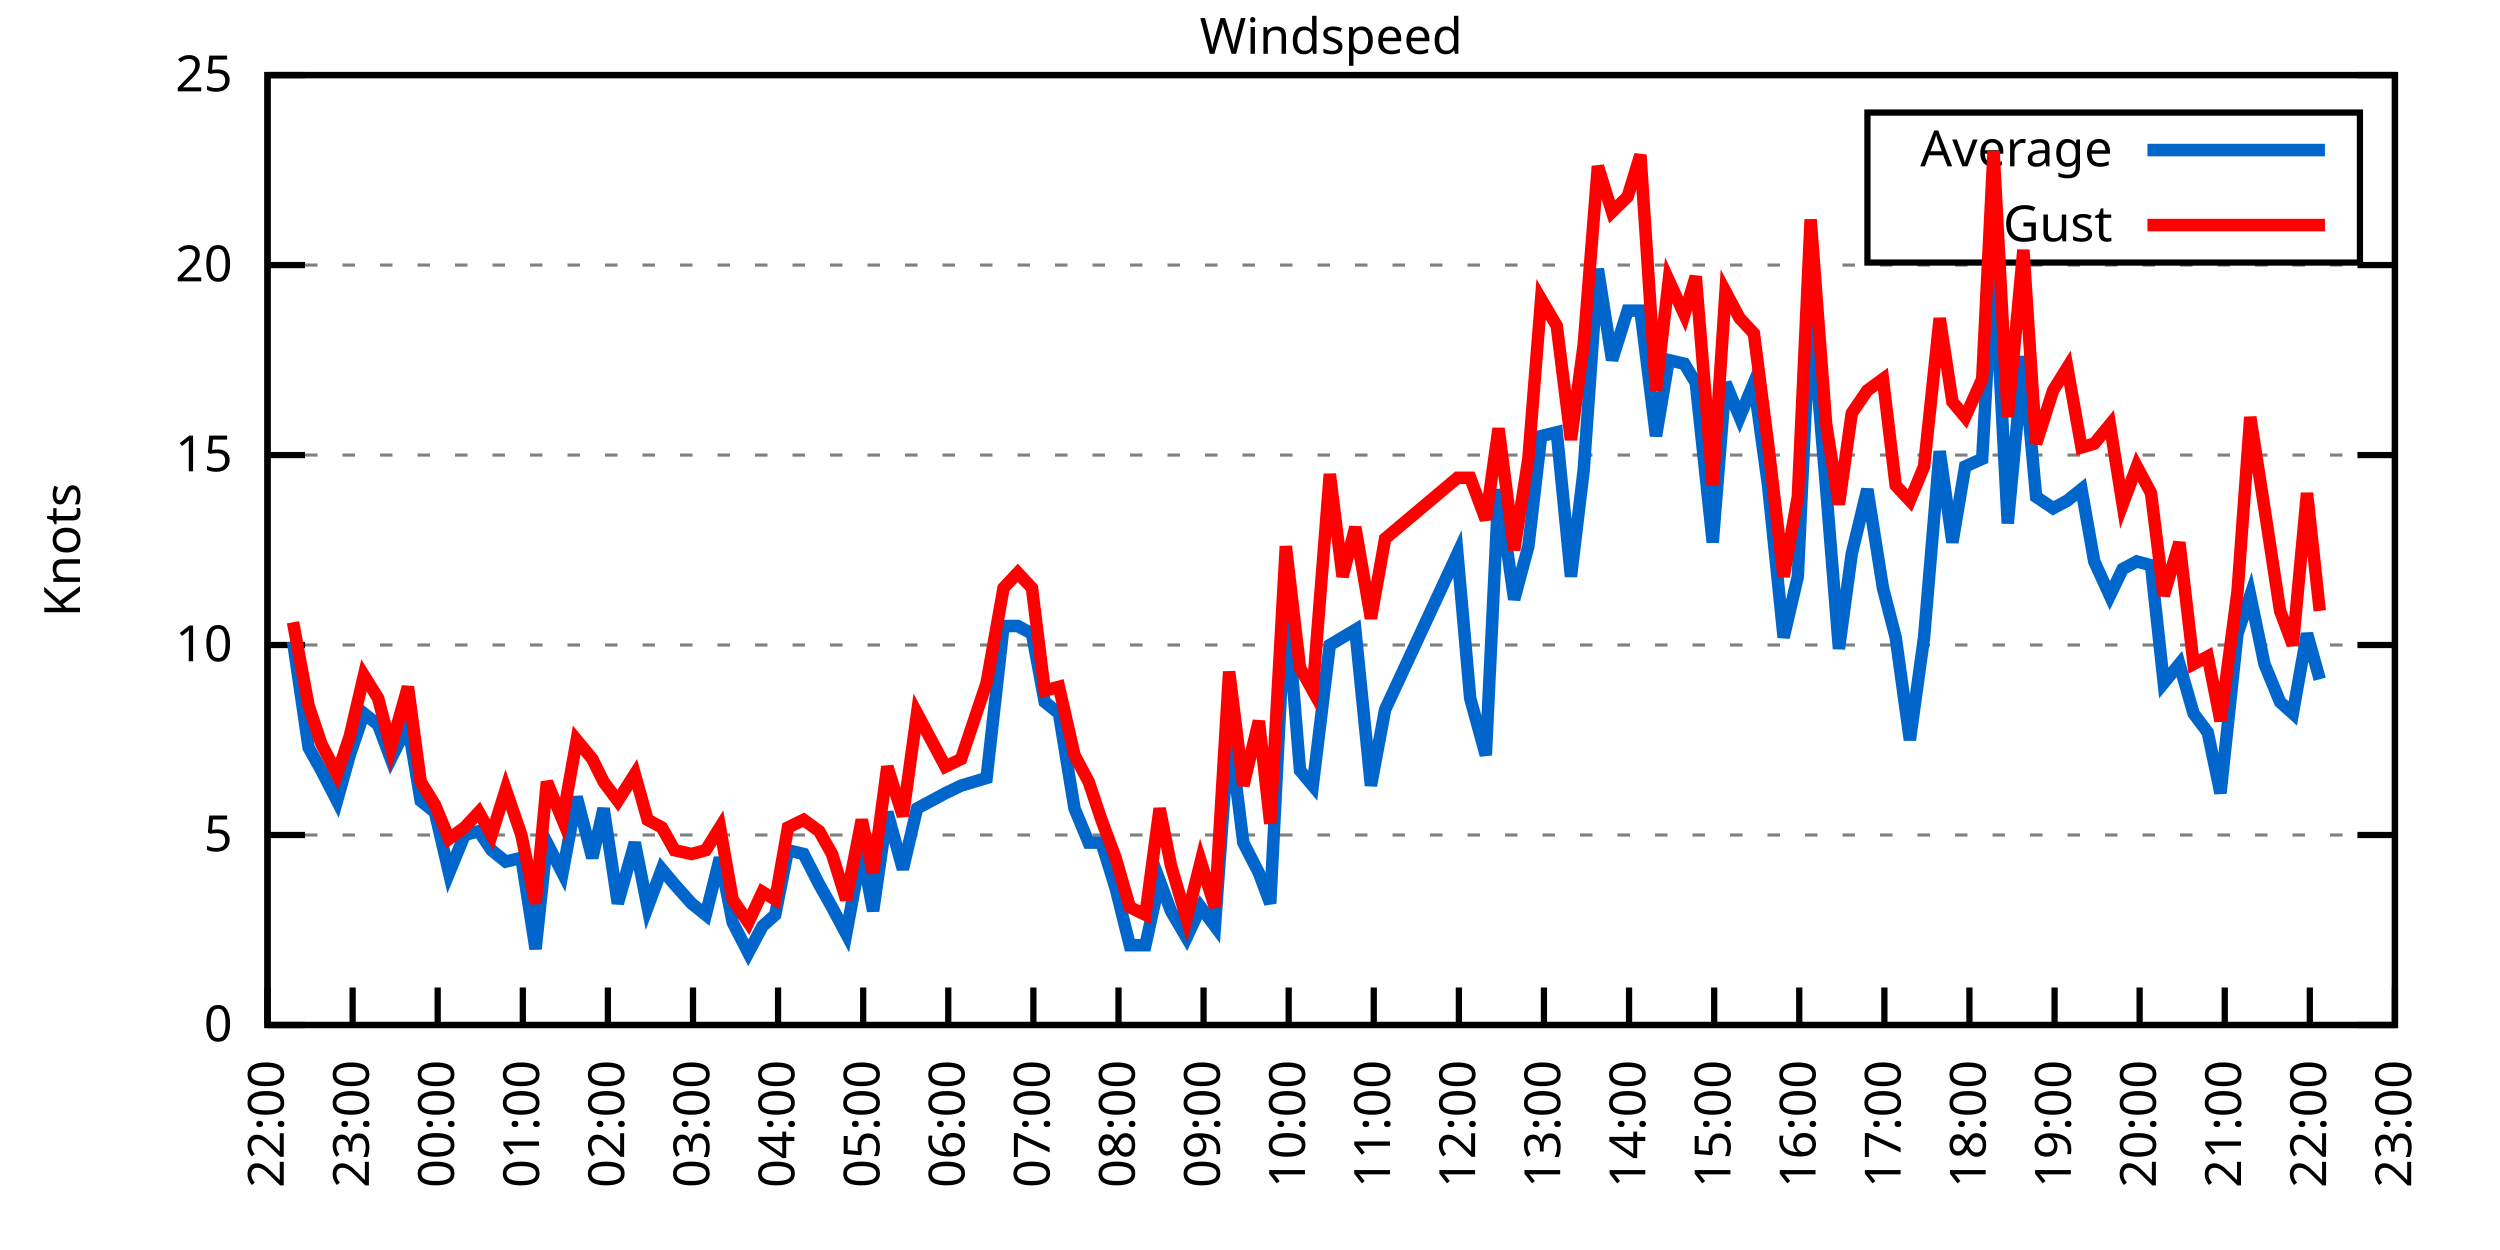
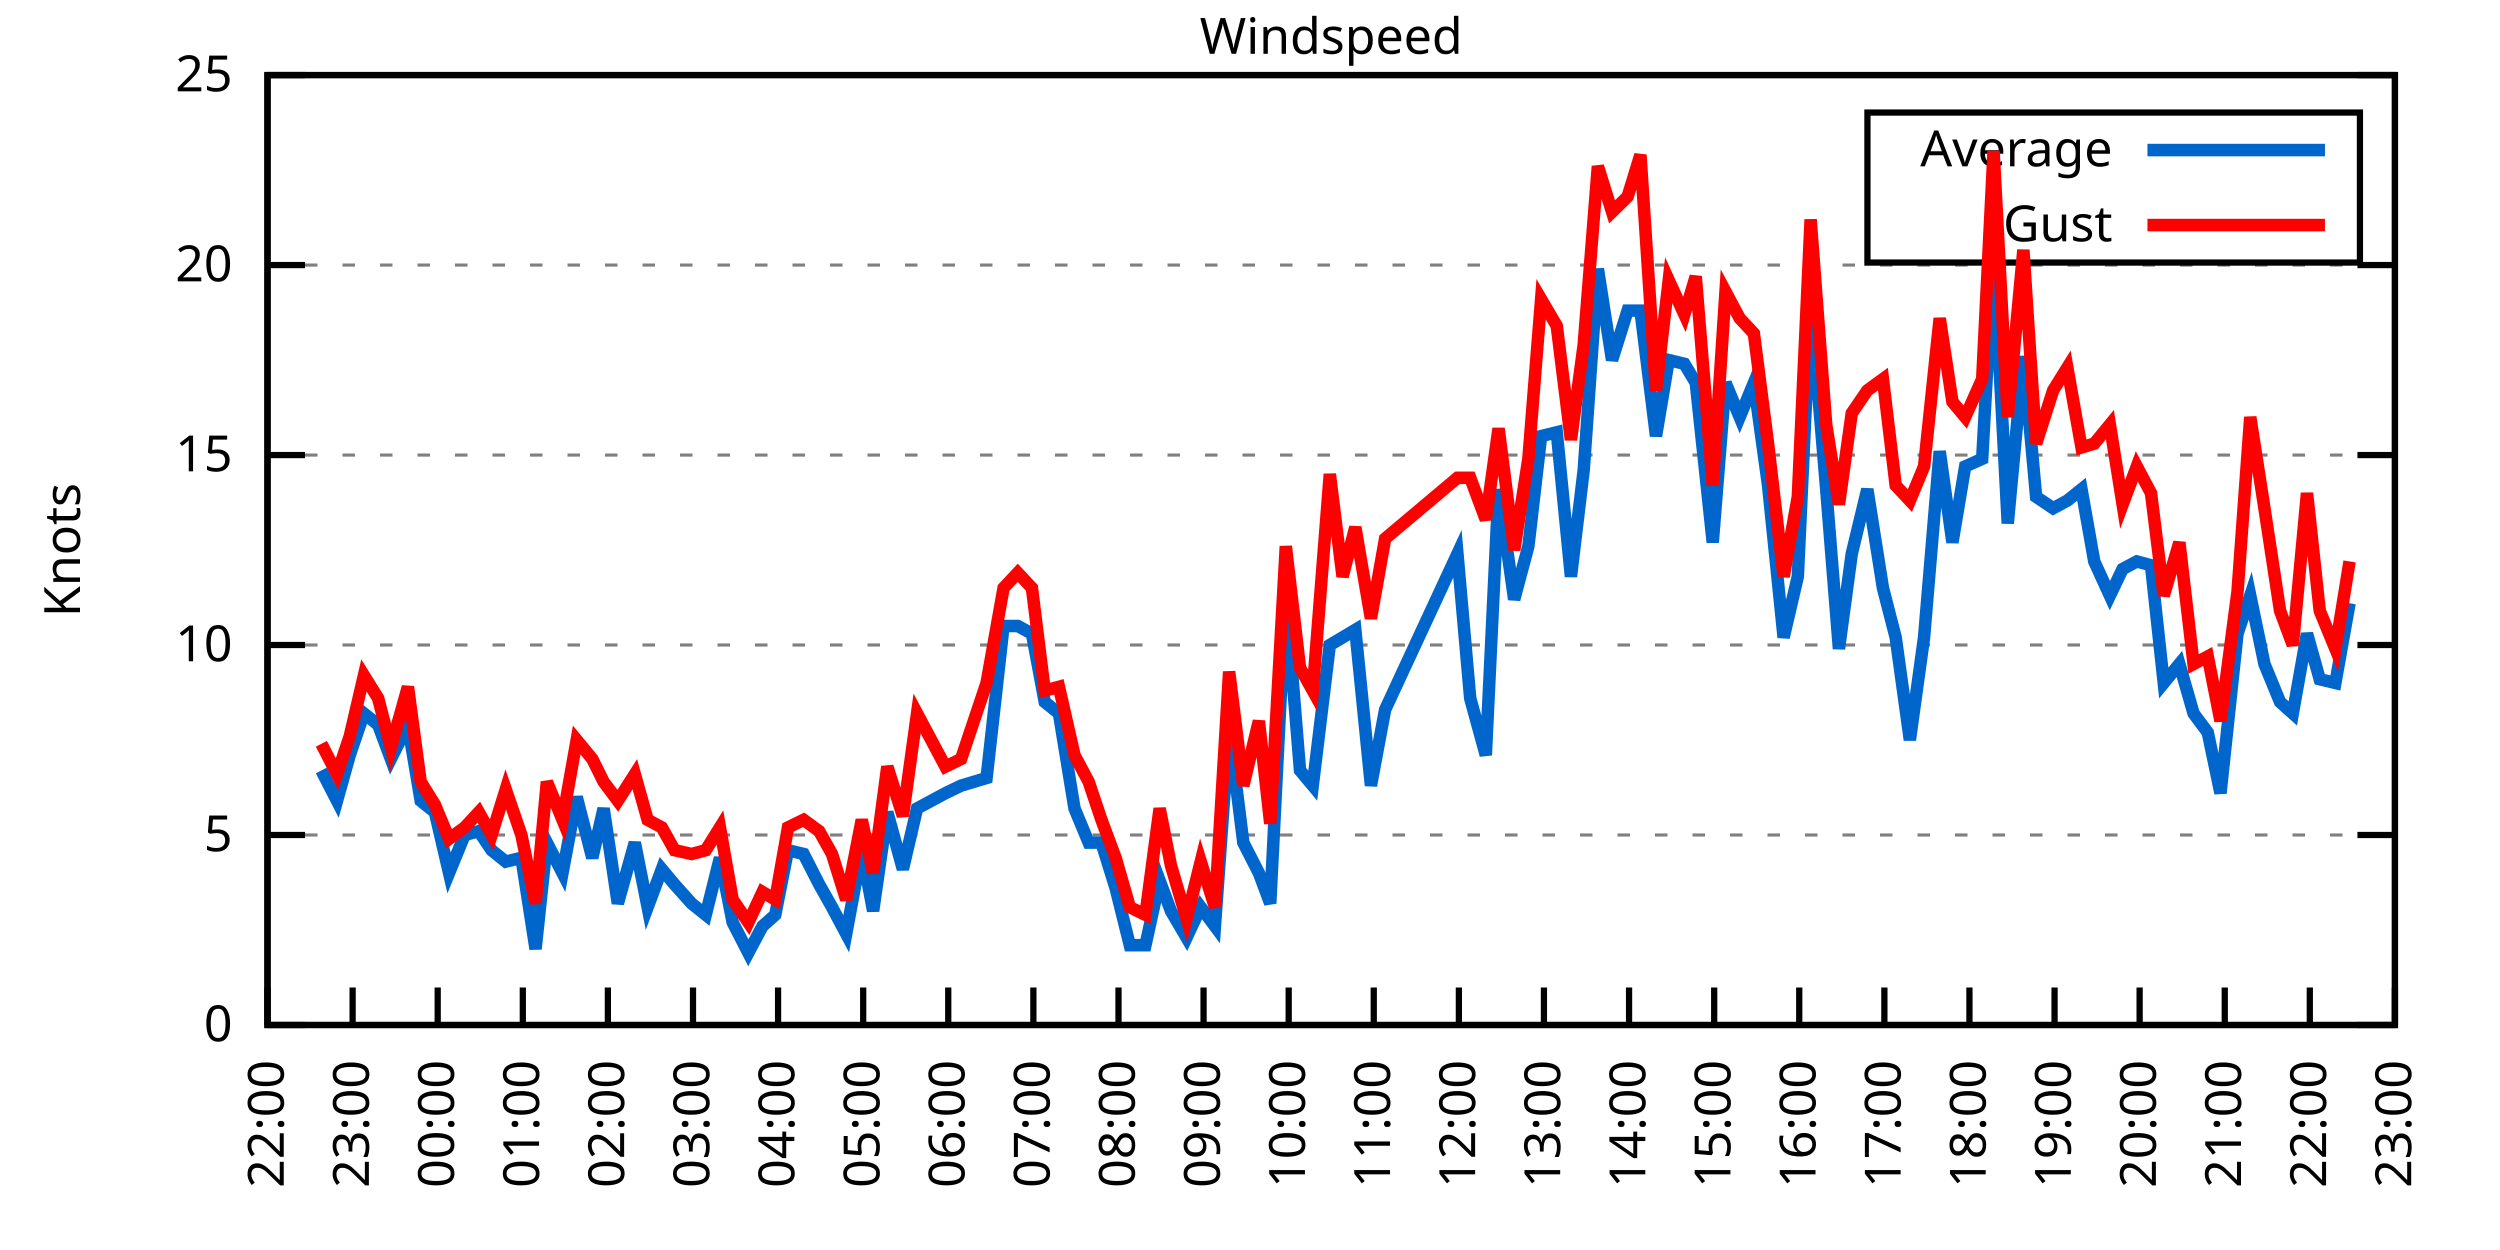
<svg xmlns="http://www.w3.org/2000/svg" xmlns:xlink="http://www.w3.org/1999/xlink" width="400" height="200" viewBox="0 0 400 200">
  <g id="gnuplot_canvas">
    <rect x="0" y="0" width="400" height="200" fill="none" />
    <defs>
      <circle id="gpDot" r="0.5" stroke-width="0.5" stroke="currentColor" />
      <path id="gpPt0" stroke-width="0.333" stroke="currentColor" d="M-1,0 h2 M0,-1 v2" />
      <path id="gpPt1" stroke-width="0.333" stroke="currentColor" d="M-1,-1 L1,1 M1,-1 L-1,1" />
      <path id="gpPt2" stroke-width="0.333" stroke="currentColor" d="M-1,0 L1,0 M0,-1 L0,1 M-1,-1 L1,1 M-1,1 L1,-1" />
      <rect id="gpPt3" stroke-width="0.333" stroke="currentColor" x="-1" y="-1" width="2" height="2" />
      <rect id="gpPt4" stroke-width="0.333" stroke="currentColor" fill="currentColor" x="-1" y="-1" width="2" height="2" />
      <circle id="gpPt5" stroke-width="0.333" stroke="currentColor" cx="0" cy="0" r="1" />
      <use xlink:href="#gpPt5" id="gpPt6" fill="currentColor" stroke="none" />
      <path id="gpPt7" stroke-width="0.333" stroke="currentColor" d="M0,-1.33 L-1.33,0.67 L1.33,0.67 z" />
      <use xlink:href="#gpPt7" id="gpPt8" fill="currentColor" stroke="none" />
      <use xlink:href="#gpPt7" id="gpPt9" stroke="currentColor" transform="rotate(180)" />
      <use xlink:href="#gpPt9" id="gpPt10" fill="currentColor" stroke="none" />
      <use xlink:href="#gpPt3" id="gpPt11" stroke="currentColor" transform="rotate(45)" />
      <use xlink:href="#gpPt11" id="gpPt12" fill="currentColor" stroke="none" />
      <path id="gpPt13" stroke-width="0.333" stroke="currentColor" d="M0,1.330 L1.265,0.411 L0.782,-1.067 L-0.782,-1.076 L-1.265,0.411 z" />
      <use xlink:href="#gpPt13" id="gpPt14" fill="currentColor" stroke="none" />
      <filter id="textbox" filterUnits="objectBoundingBox" x="0" y="0" height="1" width="1">
        <feFlood flood-color="white" flood-opacity="1" result="bgnd" />
        <feComposite in="SourceGraphic" in2="bgnd" operator="atop" />
      </filter>
      <filter id="greybox" filterUnits="objectBoundingBox" x="0" y="0" height="1" width="1">
        <feFlood flood-color="lightgrey" flood-opacity="1" result="grey" />
        <feComposite in="SourceGraphic" in2="grey" operator="atop" />
      </filter>
    </defs>
    <g fill="none" color="white" stroke="currentColor" stroke-width="1.00" stroke-linecap="butt" stroke-linejoin="miter">
</g>
    <g fill="none" color="black" stroke="currentColor" stroke-width="1.00" stroke-linecap="butt" stroke-linejoin="miter">
      <g stroke="none" shape-rendering="crispEdges">
        <polygon fill="rgb(255, 255, 255)" points="42.80,164.00 383.18,164.00 383.18,12.02 42.80,12.02 " />
      </g>
    </g>
    <g fill="none" color="black" stroke="currentColor" stroke-width="1.00" stroke-linecap="butt" stroke-linejoin="miter">
</g>
    <g fill="none" color="black" stroke="black" stroke-width="0.50" stroke-linecap="butt" stroke-linejoin="miter">
</g>
    <g fill="none" color="gray" stroke="currentColor" stroke-width="0.50" stroke-linecap="butt" stroke-linejoin="miter">
      <path stroke="gray" stroke-dasharray="2,4" class="gridline" d="M42.80,164.00 L383.19,164.00  " />
    </g>
    <g fill="none" color="gray" stroke="gray" stroke-width="1.00" stroke-linecap="butt" stroke-linejoin="miter">
</g>
    <g fill="none" color="black" stroke="currentColor" stroke-width="1.00" stroke-linecap="butt" stroke-linejoin="miter">
      <path stroke="black" d="M42.80,164.00 L48.80,164.00 M383.19,164.00 L377.19,164.00  " />
      <g transform="translate(37.20,166.60)" stroke="none" fill="black" font-family="Sans" font-size="8.00" text-anchor="end">
        <text>
          <tspan font-family="Sans"> 0</tspan>
        </text>
      </g>
    </g>
    <g fill="none" color="black" stroke="currentColor" stroke-width="1.00" stroke-linecap="butt" stroke-linejoin="miter">
</g>
    <g fill="none" color="black" stroke="black" stroke-width="0.50" stroke-linecap="butt" stroke-linejoin="miter">
</g>
    <g fill="none" color="gray" stroke="currentColor" stroke-width="0.50" stroke-linecap="butt" stroke-linejoin="miter">
      <path stroke="gray" stroke-dasharray="2,4" class="gridline" d="M42.80,133.60 L383.19,133.60  " />
    </g>
    <g fill="none" color="gray" stroke="gray" stroke-width="1.00" stroke-linecap="butt" stroke-linejoin="miter">
</g>
    <g fill="none" color="black" stroke="currentColor" stroke-width="1.00" stroke-linecap="butt" stroke-linejoin="miter">
      <path stroke="black" d="M42.80,133.60 L48.80,133.60 M383.19,133.60 L377.19,133.60  " />
      <g transform="translate(37.20,136.20)" stroke="none" fill="black" font-family="Sans" font-size="8.00" text-anchor="end">
        <text>
          <tspan font-family="Sans"> 5</tspan>
        </text>
      </g>
    </g>
    <g fill="none" color="black" stroke="currentColor" stroke-width="1.00" stroke-linecap="butt" stroke-linejoin="miter">
</g>
    <g fill="none" color="black" stroke="black" stroke-width="0.50" stroke-linecap="butt" stroke-linejoin="miter">
</g>
    <g fill="none" color="gray" stroke="currentColor" stroke-width="0.50" stroke-linecap="butt" stroke-linejoin="miter">
      <path stroke="gray" stroke-dasharray="2,4" class="gridline" d="M42.80,103.20 L383.19,103.20  " />
    </g>
    <g fill="none" color="gray" stroke="gray" stroke-width="1.00" stroke-linecap="butt" stroke-linejoin="miter">
</g>
    <g fill="none" color="black" stroke="currentColor" stroke-width="1.00" stroke-linecap="butt" stroke-linejoin="miter">
      <path stroke="black" d="M42.80,103.20 L48.80,103.20 M383.19,103.20 L377.19,103.20  " />
      <g transform="translate(37.20,105.80)" stroke="none" fill="black" font-family="Sans" font-size="8.00" text-anchor="end">
        <text>
          <tspan font-family="Sans"> 10</tspan>
        </text>
      </g>
    </g>
    <g fill="none" color="black" stroke="currentColor" stroke-width="1.00" stroke-linecap="butt" stroke-linejoin="miter">
</g>
    <g fill="none" color="black" stroke="black" stroke-width="0.50" stroke-linecap="butt" stroke-linejoin="miter">
</g>
    <g fill="none" color="gray" stroke="currentColor" stroke-width="0.50" stroke-linecap="butt" stroke-linejoin="miter">
      <path stroke="gray" stroke-dasharray="2,4" class="gridline" d="M42.80,72.81 L383.19,72.81  " />
    </g>
    <g fill="none" color="gray" stroke="gray" stroke-width="1.00" stroke-linecap="butt" stroke-linejoin="miter">
</g>
    <g fill="none" color="black" stroke="currentColor" stroke-width="1.00" stroke-linecap="butt" stroke-linejoin="miter">
      <path stroke="black" d="M42.80,72.81 L48.80,72.81 M383.19,72.81 L377.19,72.81  " />
      <g transform="translate(37.20,75.41)" stroke="none" fill="black" font-family="Sans" font-size="8.00" text-anchor="end">
        <text>
          <tspan font-family="Sans"> 15</tspan>
        </text>
      </g>
    </g>
    <g fill="none" color="black" stroke="currentColor" stroke-width="1.00" stroke-linecap="butt" stroke-linejoin="miter">
</g>
    <g fill="none" color="black" stroke="black" stroke-width="0.50" stroke-linecap="butt" stroke-linejoin="miter">
</g>
    <g fill="none" color="gray" stroke="currentColor" stroke-width="0.50" stroke-linecap="butt" stroke-linejoin="miter">
      <path stroke="gray" stroke-dasharray="2,4" class="gridline" d="M42.80,42.41 L383.19,42.41  " />
    </g>
    <g fill="none" color="gray" stroke="gray" stroke-width="1.00" stroke-linecap="butt" stroke-linejoin="miter">
</g>
    <g fill="none" color="black" stroke="currentColor" stroke-width="1.00" stroke-linecap="butt" stroke-linejoin="miter">
      <path stroke="black" d="M42.80,42.41 L48.80,42.41 M383.19,42.41 L377.19,42.41  " />
      <g transform="translate(37.20,45.01)" stroke="none" fill="black" font-family="Sans" font-size="8.00" text-anchor="end">
        <text>
          <tspan font-family="Sans"> 20</tspan>
        </text>
      </g>
    </g>
    <g fill="none" color="black" stroke="currentColor" stroke-width="1.00" stroke-linecap="butt" stroke-linejoin="miter">
</g>
    <g fill="none" color="black" stroke="black" stroke-width="0.50" stroke-linecap="butt" stroke-linejoin="miter">
</g>
    <g fill="none" color="gray" stroke="currentColor" stroke-width="0.50" stroke-linecap="butt" stroke-linejoin="miter">
      <path stroke="gray" stroke-dasharray="2,4" class="gridline" d="M42.80,12.01 L383.19,12.01  " />
    </g>
    <g fill="none" color="gray" stroke="gray" stroke-width="1.00" stroke-linecap="butt" stroke-linejoin="miter">
</g>
    <g fill="none" color="black" stroke="currentColor" stroke-width="1.00" stroke-linecap="butt" stroke-linejoin="miter">
      <path stroke="black" d="M42.80,12.01 L48.80,12.01 M383.19,12.01 L377.19,12.01  " />
      <g transform="translate(37.20,14.61)" stroke="none" fill="black" font-family="Sans" font-size="8.00" text-anchor="end">
        <text>
          <tspan font-family="Sans"> 25</tspan>
        </text>
      </g>
    </g>
    <g fill="none" color="black" stroke="currentColor" stroke-width="1.00" stroke-linecap="butt" stroke-linejoin="miter">
      <path stroke="black" d="M42.80,164.00 L42.80,158.00  " />
      <g transform="translate(45.40,169.60) rotate(270.00)" stroke="none" fill="black" font-family="Sans" font-size="8.00" text-anchor="end">
        <text>
          <tspan font-family="Sans">22:00</tspan>
        </text>
      </g>
    </g>
    <g fill="none" color="black" stroke="currentColor" stroke-width="1.00" stroke-linecap="butt" stroke-linejoin="miter">
      <path stroke="black" d="M56.42,164.00 L56.42,158.00  " />
      <g transform="translate(59.02,169.60) rotate(270.00)" stroke="none" fill="black" font-family="Sans" font-size="8.00" text-anchor="end">
        <text>
          <tspan font-family="Sans">23:00</tspan>
        </text>
      </g>
    </g>
    <g fill="none" color="black" stroke="currentColor" stroke-width="1.00" stroke-linecap="butt" stroke-linejoin="miter">
      <path stroke="black" d="M70.03,164.00 L70.03,158.00  " />
      <g transform="translate(72.63,169.60) rotate(270.00)" stroke="none" fill="black" font-family="Sans" font-size="8.00" text-anchor="end">
        <text>
          <tspan font-family="Sans">00:00</tspan>
        </text>
      </g>
    </g>
    <g fill="none" color="black" stroke="currentColor" stroke-width="1.00" stroke-linecap="butt" stroke-linejoin="miter">
      <path stroke="black" d="M83.65,164.00 L83.65,158.00  " />
      <g transform="translate(86.25,169.60) rotate(270.00)" stroke="none" fill="black" font-family="Sans" font-size="8.00" text-anchor="end">
        <text>
          <tspan font-family="Sans">01:00</tspan>
        </text>
      </g>
    </g>
    <g fill="none" color="black" stroke="currentColor" stroke-width="1.00" stroke-linecap="butt" stroke-linejoin="miter">
      <path stroke="black" d="M97.26,164.00 L97.26,158.00  " />
      <g transform="translate(99.86,169.60) rotate(270.00)" stroke="none" fill="black" font-family="Sans" font-size="8.00" text-anchor="end">
        <text>
          <tspan font-family="Sans">02:00</tspan>
        </text>
      </g>
    </g>
    <g fill="none" color="black" stroke="currentColor" stroke-width="1.00" stroke-linecap="butt" stroke-linejoin="miter">
      <path stroke="black" d="M110.88,164.00 L110.88,158.00  " />
      <g transform="translate(113.48,169.60) rotate(270.00)" stroke="none" fill="black" font-family="Sans" font-size="8.00" text-anchor="end">
        <text>
          <tspan font-family="Sans">03:00</tspan>
        </text>
      </g>
    </g>
    <g fill="none" color="black" stroke="currentColor" stroke-width="1.00" stroke-linecap="butt" stroke-linejoin="miter">
      <path stroke="black" d="M124.49,164.00 L124.49,158.00  " />
      <g transform="translate(127.09,169.60) rotate(270.00)" stroke="none" fill="black" font-family="Sans" font-size="8.00" text-anchor="end">
        <text>
          <tspan font-family="Sans">04:00</tspan>
        </text>
      </g>
    </g>
    <g fill="none" color="black" stroke="currentColor" stroke-width="1.00" stroke-linecap="butt" stroke-linejoin="miter">
      <path stroke="black" d="M138.11,164.00 L138.11,158.00  " />
      <g transform="translate(140.71,169.60) rotate(270.00)" stroke="none" fill="black" font-family="Sans" font-size="8.00" text-anchor="end">
        <text>
          <tspan font-family="Sans">05:00</tspan>
        </text>
      </g>
    </g>
    <g fill="none" color="black" stroke="currentColor" stroke-width="1.00" stroke-linecap="butt" stroke-linejoin="miter">
      <path stroke="black" d="M151.72,164.00 L151.72,158.00  " />
      <g transform="translate(154.32,169.60) rotate(270.00)" stroke="none" fill="black" font-family="Sans" font-size="8.00" text-anchor="end">
        <text>
          <tspan font-family="Sans">06:00</tspan>
        </text>
      </g>
    </g>
    <g fill="none" color="black" stroke="currentColor" stroke-width="1.00" stroke-linecap="butt" stroke-linejoin="miter">
      <path stroke="black" d="M165.34,164.00 L165.34,158.00  " />
      <g transform="translate(167.94,169.60) rotate(270.00)" stroke="none" fill="black" font-family="Sans" font-size="8.00" text-anchor="end">
        <text>
          <tspan font-family="Sans">07:00</tspan>
        </text>
      </g>
    </g>
    <g fill="none" color="black" stroke="currentColor" stroke-width="1.00" stroke-linecap="butt" stroke-linejoin="miter">
      <path stroke="black" d="M178.96,164.00 L178.96,158.00  " />
      <g transform="translate(181.56,169.60) rotate(270.00)" stroke="none" fill="black" font-family="Sans" font-size="8.00" text-anchor="end">
        <text>
          <tspan font-family="Sans">08:00</tspan>
        </text>
      </g>
    </g>
    <g fill="none" color="black" stroke="currentColor" stroke-width="1.00" stroke-linecap="butt" stroke-linejoin="miter">
      <path stroke="black" d="M192.57,164.00 L192.57,158.00  " />
      <g transform="translate(195.17,169.60) rotate(270.00)" stroke="none" fill="black" font-family="Sans" font-size="8.00" text-anchor="end">
        <text>
          <tspan font-family="Sans">09:00</tspan>
        </text>
      </g>
    </g>
    <g fill="none" color="black" stroke="currentColor" stroke-width="1.00" stroke-linecap="butt" stroke-linejoin="miter">
      <path stroke="black" d="M206.19,164.00 L206.19,158.00  " />
      <g transform="translate(208.79,169.60) rotate(270.00)" stroke="none" fill="black" font-family="Sans" font-size="8.00" text-anchor="end">
        <text>
          <tspan font-family="Sans">10:00</tspan>
        </text>
      </g>
    </g>
    <g fill="none" color="black" stroke="currentColor" stroke-width="1.00" stroke-linecap="butt" stroke-linejoin="miter">
      <path stroke="black" d="M219.80,164.00 L219.80,158.00  " />
      <g transform="translate(222.40,169.60) rotate(270.00)" stroke="none" fill="black" font-family="Sans" font-size="8.00" text-anchor="end">
        <text>
          <tspan font-family="Sans">11:00</tspan>
        </text>
      </g>
    </g>
    <g fill="none" color="black" stroke="currentColor" stroke-width="1.00" stroke-linecap="butt" stroke-linejoin="miter">
      <path stroke="black" d="M233.42,164.00 L233.42,158.00  " />
      <g transform="translate(236.02,169.60) rotate(270.00)" stroke="none" fill="black" font-family="Sans" font-size="8.00" text-anchor="end">
        <text>
          <tspan font-family="Sans">12:00</tspan>
        </text>
      </g>
    </g>
    <g fill="none" color="black" stroke="currentColor" stroke-width="1.00" stroke-linecap="butt" stroke-linejoin="miter">
      <path stroke="black" d="M247.03,164.00 L247.03,158.00  " />
      <g transform="translate(249.63,169.60) rotate(270.00)" stroke="none" fill="black" font-family="Sans" font-size="8.00" text-anchor="end">
        <text>
          <tspan font-family="Sans">13:00</tspan>
        </text>
      </g>
    </g>
    <g fill="none" color="black" stroke="currentColor" stroke-width="1.00" stroke-linecap="butt" stroke-linejoin="miter">
      <path stroke="black" d="M260.65,164.00 L260.65,158.00  " />
      <g transform="translate(263.25,169.60) rotate(270.00)" stroke="none" fill="black" font-family="Sans" font-size="8.00" text-anchor="end">
        <text>
          <tspan font-family="Sans">14:00</tspan>
        </text>
      </g>
    </g>
    <g fill="none" color="black" stroke="currentColor" stroke-width="1.00" stroke-linecap="butt" stroke-linejoin="miter">
      <path stroke="black" d="M274.27,164.00 L274.27,158.00  " />
      <g transform="translate(276.87,169.60) rotate(270.00)" stroke="none" fill="black" font-family="Sans" font-size="8.00" text-anchor="end">
        <text>
          <tspan font-family="Sans">15:00</tspan>
        </text>
      </g>
    </g>
    <g fill="none" color="black" stroke="currentColor" stroke-width="1.00" stroke-linecap="butt" stroke-linejoin="miter">
      <path stroke="black" d="M287.88,164.00 L287.88,158.00  " />
      <g transform="translate(290.48,169.60) rotate(270.00)" stroke="none" fill="black" font-family="Sans" font-size="8.00" text-anchor="end">
        <text>
          <tspan font-family="Sans">16:00</tspan>
        </text>
      </g>
    </g>
    <g fill="none" color="black" stroke="currentColor" stroke-width="1.00" stroke-linecap="butt" stroke-linejoin="miter">
      <path stroke="black" d="M301.50,164.00 L301.50,158.00  " />
      <g transform="translate(304.10,169.60) rotate(270.00)" stroke="none" fill="black" font-family="Sans" font-size="8.00" text-anchor="end">
        <text>
          <tspan font-family="Sans">17:00</tspan>
        </text>
      </g>
    </g>
    <g fill="none" color="black" stroke="currentColor" stroke-width="1.00" stroke-linecap="butt" stroke-linejoin="miter">
      <path stroke="black" d="M315.11,164.00 L315.11,158.00  " />
      <g transform="translate(317.71,169.60) rotate(270.00)" stroke="none" fill="black" font-family="Sans" font-size="8.00" text-anchor="end">
        <text>
          <tspan font-family="Sans">18:00</tspan>
        </text>
      </g>
    </g>
    <g fill="none" color="black" stroke="currentColor" stroke-width="1.00" stroke-linecap="butt" stroke-linejoin="miter">
      <path stroke="black" d="M328.73,164.00 L328.73,158.00  " />
      <g transform="translate(331.33,169.60) rotate(270.00)" stroke="none" fill="black" font-family="Sans" font-size="8.00" text-anchor="end">
        <text>
          <tspan font-family="Sans">19:00</tspan>
        </text>
      </g>
    </g>
    <g fill="none" color="black" stroke="currentColor" stroke-width="1.00" stroke-linecap="butt" stroke-linejoin="miter">
      <path stroke="black" d="M342.34,164.00 L342.34,158.00  " />
      <g transform="translate(344.94,169.60) rotate(270.00)" stroke="none" fill="black" font-family="Sans" font-size="8.00" text-anchor="end">
        <text>
          <tspan font-family="Sans">20:00</tspan>
        </text>
      </g>
    </g>
    <g fill="none" color="black" stroke="currentColor" stroke-width="1.00" stroke-linecap="butt" stroke-linejoin="miter">
      <path stroke="black" d="M355.96,164.00 L355.96,158.00  " />
      <g transform="translate(358.56,169.60) rotate(270.00)" stroke="none" fill="black" font-family="Sans" font-size="8.00" text-anchor="end">
        <text>
          <tspan font-family="Sans">21:00</tspan>
        </text>
      </g>
    </g>
    <g fill="none" color="black" stroke="currentColor" stroke-width="1.00" stroke-linecap="butt" stroke-linejoin="miter">
      <path stroke="black" d="M369.57,164.00 L369.57,158.00  " />
      <g transform="translate(372.17,169.60) rotate(270.00)" stroke="none" fill="black" font-family="Sans" font-size="8.00" text-anchor="end">
        <text>
          <tspan font-family="Sans">22:00</tspan>
        </text>
      </g>
    </g>
    <g fill="none" color="black" stroke="currentColor" stroke-width="1.00" stroke-linecap="butt" stroke-linejoin="miter">
      <path stroke="black" d="M383.19,164.00 L383.19,158.00  " />
      <g transform="translate(385.79,169.60) rotate(270.00)" stroke="none" fill="black" font-family="Sans" font-size="8.00" text-anchor="end">
        <text>
          <tspan font-family="Sans">23:00</tspan>
        </text>
      </g>
    </g>
    <g fill="none" color="black" stroke="currentColor" stroke-width="1.00" stroke-linecap="butt" stroke-linejoin="miter">
</g>
    <g fill="none" color="black" stroke="currentColor" stroke-width="1.00" stroke-linecap="butt" stroke-linejoin="miter">
      <path stroke="black" d="M42.80,12.01 L42.80,164.00 L383.19,164.00 L383.19,12.01 L42.80,12.01 Z  " />
    </g>
    <g fill="none" color="black" stroke="currentColor" stroke-width="1.00" stroke-linecap="butt" stroke-linejoin="miter">
</g>
    <g fill="none" color="black" stroke="currentColor" stroke-width="1.00" stroke-linecap="butt" stroke-linejoin="miter">
      <path stroke="black" d="M298.79,42.01 L298.79,18.01 L377.59,18.01 L377.59,42.01 L298.79,42.01 Z  " />
    </g>
    <g id="Windspeed_plot_1">
      <g fill="none" color="white" stroke="black" stroke-width="2.00" stroke-linecap="butt" stroke-linejoin="miter">
</g>
      <g fill="none" color="black" stroke="currentColor" stroke-width="2.00" stroke-linecap="butt" stroke-linejoin="miter">
        <g transform="translate(337.99,26.61)" stroke="none" fill="black" font-family="Sans" font-size="8.00" text-anchor="end">
          <text>
            <tspan font-family="Sans">Average</tspan>
          </text>
        </g>
      </g>
      <g fill="none" color="black" stroke="currentColor" stroke-width="2.00" stroke-linecap="butt" stroke-linejoin="miter">
-         <path stroke="rgb(  0, 102, 204)" d="M343.59,24.01 L371.99,24.01 M46.88,102.60 L49.38,119.62 L51.42,123.27 L53.92,128.13 L55.96,120.83 L58.23,114.15   L60.50,115.97 L62.54,121.44 L65.27,115.97 L67.31,128.13 L69.58,129.95 L71.85,139.68 L74.34,133.60 L76.61,132.99   L78.65,136.03 L80.92,137.86 L83.42,137.25 L85.69,151.84 L87.50,134.82 L90.00,139.68 L92.27,127.52 L94.77,137.25   L96.58,129.35 L98.85,144.55 L101.57,134.82 L103.62,145.15 L105.89,139.07 L107.93,141.51 L110.65,144.55 L112.92,146.37   L115.19,137.25 L117.23,147.59 L119.73,152.45 L122.00,148.19 L124.04,146.37 L126.08,136.03 L128.58,136.64 L131.07,141.51   L133.12,145.15 L135.39,149.41 L137.88,136.03 L139.70,145.76 L141.97,129.95 L144.46,139.07 L146.73,129.35 L151.27,126.91   L153.77,125.70 L155.81,125.09 L157.85,124.48 L160.57,100.16 L162.84,100.16 L165.11,101.38 L167.16,112.32 L169.43,114.15   L171.92,129.35 L174.19,134.82 L176.23,134.82 L178.50,142.11 L180.77,151.23 L183.27,151.23 L185.54,140.90 L187.35,145.76   L189.85,150.02 L192.12,145.15 L194.39,148.19 L196.66,116.58 L198.93,134.82 L201.42,139.68 L203.24,144.55 L205.73,95.30   L208.00,123.27 L210.04,125.70 L212.77,103.20 L214.81,101.99 L216.85,100.77 L219.35,125.70 L221.62,113.54 L233.19,88.61   L235.23,111.72 L237.73,120.83 L239.77,78.28 L242.27,95.91 L244.54,87.40 L246.58,69.77 L249.08,69.16 L251.35,92.26   L253.39,75.24 L255.66,43.02 L257.93,57.61 L260.42,49.70 L262.47,49.70 L264.96,69.77 L267.00,57.61 L269.50,58.21   L271.32,61.25 L274.04,86.79 L276.08,61.25 L278.35,66.73 L280.62,61.25 L282.89,77.67 L285.38,101.99 L287.65,92.26   L289.70,48.49 L292.19,78.28 L294.23,103.81 L296.28,88.61 L298.77,78.28 L301.27,94.08 L303.31,101.99 L305.58,118.40   L307.85,101.99 L310.35,72.20 L312.39,86.79 L314.43,74.63 L317.15,73.41 L318.97,40.58 L321.24,83.75 L323.74,57.00   L325.78,79.49 L328.50,81.32 L330.77,80.10 L333.04,78.28 L335.08,89.83 L337.58,95.30 L339.62,91.04 L341.89,89.83   L344.16,90.44 L346.20,109.28 L348.70,106.24 L350.97,114.15 L353.24,117.19 L355.28,126.91 L358.00,101.38 L360.04,95.30   L362.31,106.24 L364.81,112.32 L366.85,114.15 L369.12,101.38 L371.16,108.68  " />
+         <path stroke="rgb(  0, 102, 204)" d="M343.59,24.01 L371.99,24.01 M51.42,123.27 L53.92,128.13 L55.96,120.83 L58.23,114.15 L60.50,115.97 L62.54,121.44   L65.27,115.97 L67.31,128.13 L69.58,129.95 L71.85,139.68 L74.34,133.60 L76.61,132.99 L78.65,136.03 L80.92,137.86   L83.42,137.25 L85.69,151.84 L87.50,134.82 L90.00,139.68 L92.27,127.52 L94.77,137.25 L96.58,129.35 L98.85,144.55   L101.57,134.82 L103.62,145.15 L105.89,139.07 L107.93,141.51 L110.65,144.55 L112.92,146.37 L115.19,137.25 L117.23,147.59   L119.73,152.45 L122.00,148.19 L124.04,146.37 L126.08,136.03 L128.58,136.64 L131.07,141.51 L133.12,145.15 L135.39,149.41   L137.88,136.03 L139.70,145.76 L141.97,129.95 L144.46,139.07 L146.73,129.35 L151.27,126.91 L153.77,125.70 L155.81,125.09   L157.85,124.48 L160.57,100.16 L162.84,100.16 L165.11,101.38 L167.16,112.32 L169.43,114.15 L171.92,129.35 L174.19,134.82   L176.23,134.82 L178.50,142.11 L180.77,151.23 L183.27,151.23 L185.54,140.90 L187.35,145.76 L189.85,150.02 L192.12,145.15   L194.39,148.19 L196.66,116.58 L198.93,134.82 L201.42,139.68 L203.24,144.55 L205.73,95.30 L208.00,123.27 L210.04,125.70   L212.77,103.20 L214.81,101.99 L216.85,100.77 L219.35,125.70 L221.62,113.54 L233.19,88.61 L235.23,111.72 L237.73,120.83   L239.77,78.28 L242.27,95.91 L244.54,87.40 L246.58,69.77 L249.08,69.16 L251.35,92.26 L253.39,75.24 L255.66,43.02   L257.93,57.61 L260.42,49.70 L262.47,49.70 L264.96,69.77 L267.00,57.61 L269.50,58.21 L271.32,61.25 L274.04,86.79   L276.08,61.25 L278.35,66.73 L280.62,61.25 L282.89,77.67 L285.38,101.99 L287.65,92.26 L289.70,48.49 L292.19,78.28   L294.23,103.81 L296.28,88.61 L298.77,78.28 L301.27,94.08 L303.31,101.99 L305.58,118.40 L307.85,101.99 L310.35,72.20   L312.39,86.79 L314.43,74.63 L317.15,73.41 L318.97,40.58 L321.24,83.75 L323.74,57.00 L325.78,79.49 L328.50,81.32   L330.77,80.10 L333.04,78.28 L335.08,89.83 L337.58,95.30 L339.62,91.04 L341.89,89.83 L344.16,90.44 L346.20,109.28   L348.70,106.24 L350.97,114.15 L353.24,117.19 L355.28,126.91 L358.00,101.38 L360.04,95.30 L362.31,106.24 L364.81,112.32   L366.85,114.15 L369.12,101.38 L371.16,108.68 L373.66,109.28 L375.93,96.52  " />
      </g>
    </g>
    <g id="Windspeed_plot_2">
      <g fill="none" color="black" stroke="currentColor" stroke-width="2.00" stroke-linecap="butt" stroke-linejoin="miter">
        <g transform="translate(337.99,38.61)" stroke="none" fill="black" font-family="Sans" font-size="8.00" text-anchor="end">
          <text>
            <tspan font-family="Sans">Gust</tspan>
          </text>
        </g>
      </g>
      <g fill="none" color="black" stroke="currentColor" stroke-width="2.00" stroke-linecap="butt" stroke-linejoin="miter">
-         <path stroke="rgb(255,   0,   0)" d="M343.59,36.01 L371.99,36.01 M46.88,99.56 L49.38,112.93 L51.42,119.01 L53.92,123.87 L55.96,117.80 L58.23,108.07   L60.50,111.72 L62.54,119.62 L65.27,109.89 L67.31,125.09 L69.58,128.74 L71.85,134.21 L74.34,132.39 L76.61,129.95   L78.65,133.60 L80.92,126.31 L83.42,133.60 L85.69,144.55 L87.50,125.09 L90.00,131.17 L92.27,118.40 L94.77,121.44   L96.58,125.09 L98.85,128.13 L101.57,123.87 L103.62,131.17 L105.89,132.39 L107.93,136.03 L110.65,136.64 L112.92,136.03   L115.19,132.39 L117.23,143.94 L119.73,147.59 L122.00,142.72 L124.04,143.94 L126.08,132.39 L128.58,131.17 L131.07,132.99   L133.12,136.64 L135.39,143.94 L137.88,131.17 L139.70,139.68 L141.97,122.66 L144.46,130.56 L146.73,114.15 L151.27,122.66   L153.77,121.44 L155.81,115.36 L157.85,109.28 L160.57,94.08 L162.84,91.65 L165.11,94.08 L167.16,110.50 L169.43,109.89   L171.92,120.83 L174.19,125.09 L176.23,131.17 L178.50,137.25 L180.77,145.15 L183.27,146.37 L185.54,129.35 L187.35,138.47   L189.85,146.98 L192.12,137.86 L194.39,145.15 L196.66,107.46 L198.93,125.70 L201.42,115.36 L203.24,131.78 L205.73,87.40   L208.00,106.85 L210.04,110.50 L212.77,75.85 L214.81,92.26 L216.85,84.36 L219.35,98.95 L221.62,86.18 L233.19,76.45   L235.23,76.45 L237.73,83.14 L239.77,68.55 L242.27,88.00 L244.54,73.41 L246.58,47.88 L249.08,52.14 L251.35,70.37   L253.39,55.18 L255.66,26.60 L257.93,33.90 L260.42,31.46 L262.47,24.78 L264.96,62.47 L267.00,44.84 L269.50,50.31   L271.32,44.23 L274.04,77.67 L276.08,46.66 L278.35,50.92 L280.62,53.35 L282.89,70.98 L285.38,92.26 L287.65,79.49   L289.70,35.11 L292.19,67.94 L294.23,80.71 L296.28,66.12 L298.77,62.47 L301.27,60.65 L303.31,77.67 L305.58,80.10   L307.85,74.63 L310.35,50.92 L312.39,64.29 L314.43,66.73 L317.15,60.65 L318.97,24.17 L321.24,66.73 L323.74,39.98   L325.78,70.98 L328.50,62.47 L330.77,58.82 L333.04,71.59 L335.08,70.98 L337.58,67.94 L339.62,80.71 L341.89,74.63   L344.16,78.89 L346.20,95.30 L348.70,86.79 L350.97,106.24 L353.24,105.03 L355.28,115.36 L358.00,94.69 L360.04,66.73   L362.31,81.32 L364.81,97.73 L366.85,103.20 L369.12,78.89 L371.16,97.73  " />
+         <path stroke="rgb(255,   0,   0)" d="M343.59,36.01 L371.99,36.01 M51.42,119.01 L53.92,123.87 L55.96,117.80 L58.23,108.07 L60.50,111.72 L62.54,119.62   L65.27,109.89 L67.31,125.09 L69.58,128.74 L71.85,134.21 L74.34,132.39 L76.61,129.95 L78.65,133.60 L80.92,126.31   L83.42,133.60 L85.69,144.55 L87.50,125.09 L90.00,131.17 L92.27,118.40 L94.77,121.44 L96.58,125.09 L98.85,128.13   L101.57,123.87 L103.62,131.17 L105.89,132.39 L107.93,136.03 L110.65,136.64 L112.92,136.03 L115.19,132.39 L117.23,143.94   L119.73,147.59 L122.00,142.72 L124.04,143.94 L126.08,132.39 L128.58,131.17 L131.07,132.99 L133.12,136.64 L135.39,143.94   L137.88,131.17 L139.70,139.68 L141.97,122.66 L144.46,130.56 L146.73,114.15 L151.27,122.66 L153.77,121.44 L155.81,115.36   L157.85,109.28 L160.57,94.08 L162.84,91.65 L165.11,94.08 L167.16,110.50 L169.43,109.89 L171.92,120.83 L174.19,125.09   L176.23,131.17 L178.50,137.25 L180.77,145.15 L183.27,146.37 L185.54,129.35 L187.35,138.47 L189.85,146.98 L192.12,137.86   L194.39,145.15 L196.66,107.46 L198.93,125.70 L201.42,115.36 L203.24,131.78 L205.73,87.40 L208.00,106.85 L210.04,110.50   L212.77,75.85 L214.81,92.26 L216.85,84.36 L219.35,98.95 L221.62,86.18 L233.19,76.45 L235.23,76.45 L237.73,83.14   L239.77,68.55 L242.27,88.00 L244.54,73.41 L246.58,47.88 L249.08,52.14 L251.35,70.37 L253.39,55.18 L255.66,26.60   L257.93,33.90 L260.42,31.46 L262.47,24.78 L264.96,62.47 L267.00,44.84 L269.50,50.31 L271.32,44.23 L274.04,77.67   L276.08,46.66 L278.35,50.92 L280.62,53.35 L282.89,70.98 L285.38,92.26 L287.65,79.49 L289.70,35.11 L292.19,67.94   L294.23,80.71 L296.28,66.12 L298.77,62.47 L301.27,60.65 L303.31,77.67 L305.58,80.10 L307.85,74.63 L310.35,50.92   L312.39,64.29 L314.43,66.73 L317.15,60.65 L318.97,24.17 L321.24,66.73 L323.74,39.98 L325.78,70.98 L328.50,62.47   L330.77,58.82 L333.04,71.59 L335.08,70.98 L337.58,67.94 L339.62,80.71 L341.89,74.63 L344.16,78.89 L346.20,95.30   L348.70,86.79 L350.97,106.24 L353.24,105.03 L355.28,115.36 L358.00,94.69 L360.04,66.73 L362.31,81.32 L364.81,97.73   L366.85,103.20 L369.12,78.89 L371.16,97.73 L373.66,103.81 L375.93,89.83  " />
      </g>
    </g>
    <g fill="none" color="black" stroke="currentColor" stroke-width="2.00" stroke-linecap="butt" stroke-linejoin="miter">
</g>
    <g fill="none" color="black" stroke="black" stroke-width="1.00" stroke-linecap="butt" stroke-linejoin="miter">
</g>
    <g fill="none" color="black" stroke="currentColor" stroke-width="1.00" stroke-linecap="butt" stroke-linejoin="miter">
      <path stroke="black" d="M42.80,12.01 L42.80,164.00 L383.19,164.00 L383.19,12.01 L42.80,12.01 Z  " />
      <g transform="translate(12.80,88.01) rotate(270.00)" stroke="none" fill="black" font-family="Sans" font-size="8.00" text-anchor="middle">
        <text>
          <tspan font-family="Sans">Knots</tspan>
        </text>
      </g>
    </g>
    <g fill="none" color="black" stroke="currentColor" stroke-width="1.00" stroke-linecap="butt" stroke-linejoin="miter">
</g>
    <g fill="none" color="black" stroke="currentColor" stroke-width="1.00" stroke-linecap="butt" stroke-linejoin="miter">
      <g transform="translate(212.99,8.61)" stroke="none" fill="black" font-family="Sans" font-size="8.00" text-anchor="middle">
        <text>
          <tspan font-family="Sans">Windspeed</tspan>
        </text>
      </g>
    </g>
    <g fill="none" color="black" stroke="currentColor" stroke-width="1.00" stroke-linecap="butt" stroke-linejoin="miter">
</g>
  </g>
</svg>
